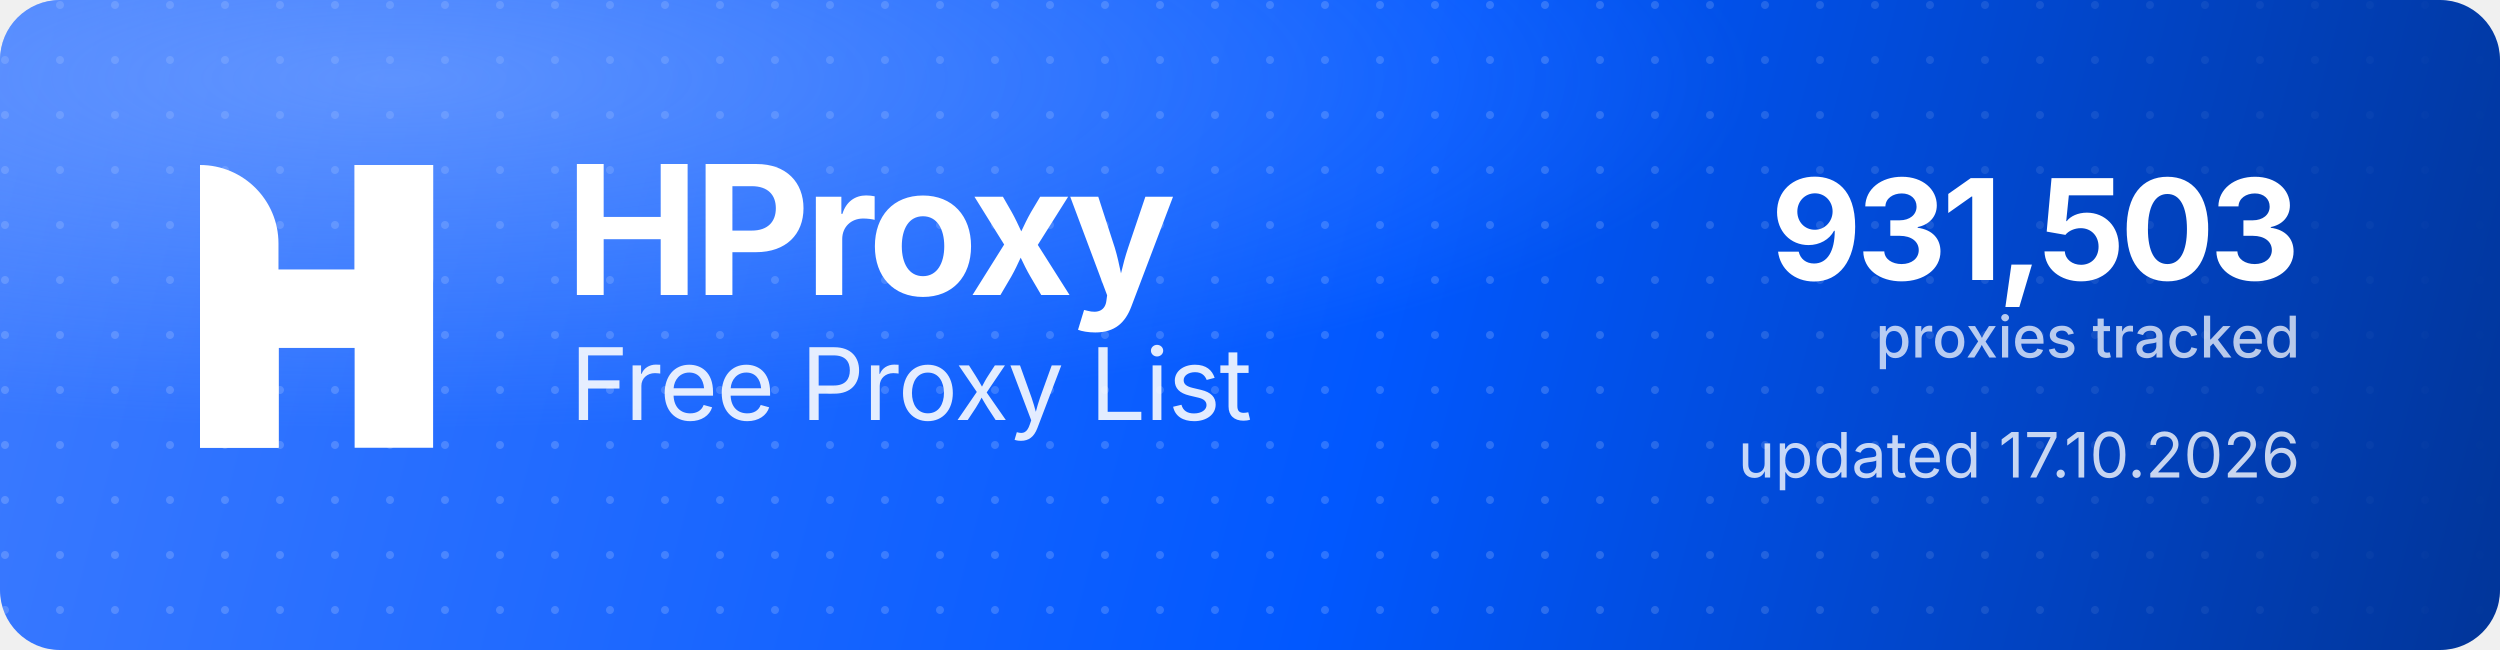
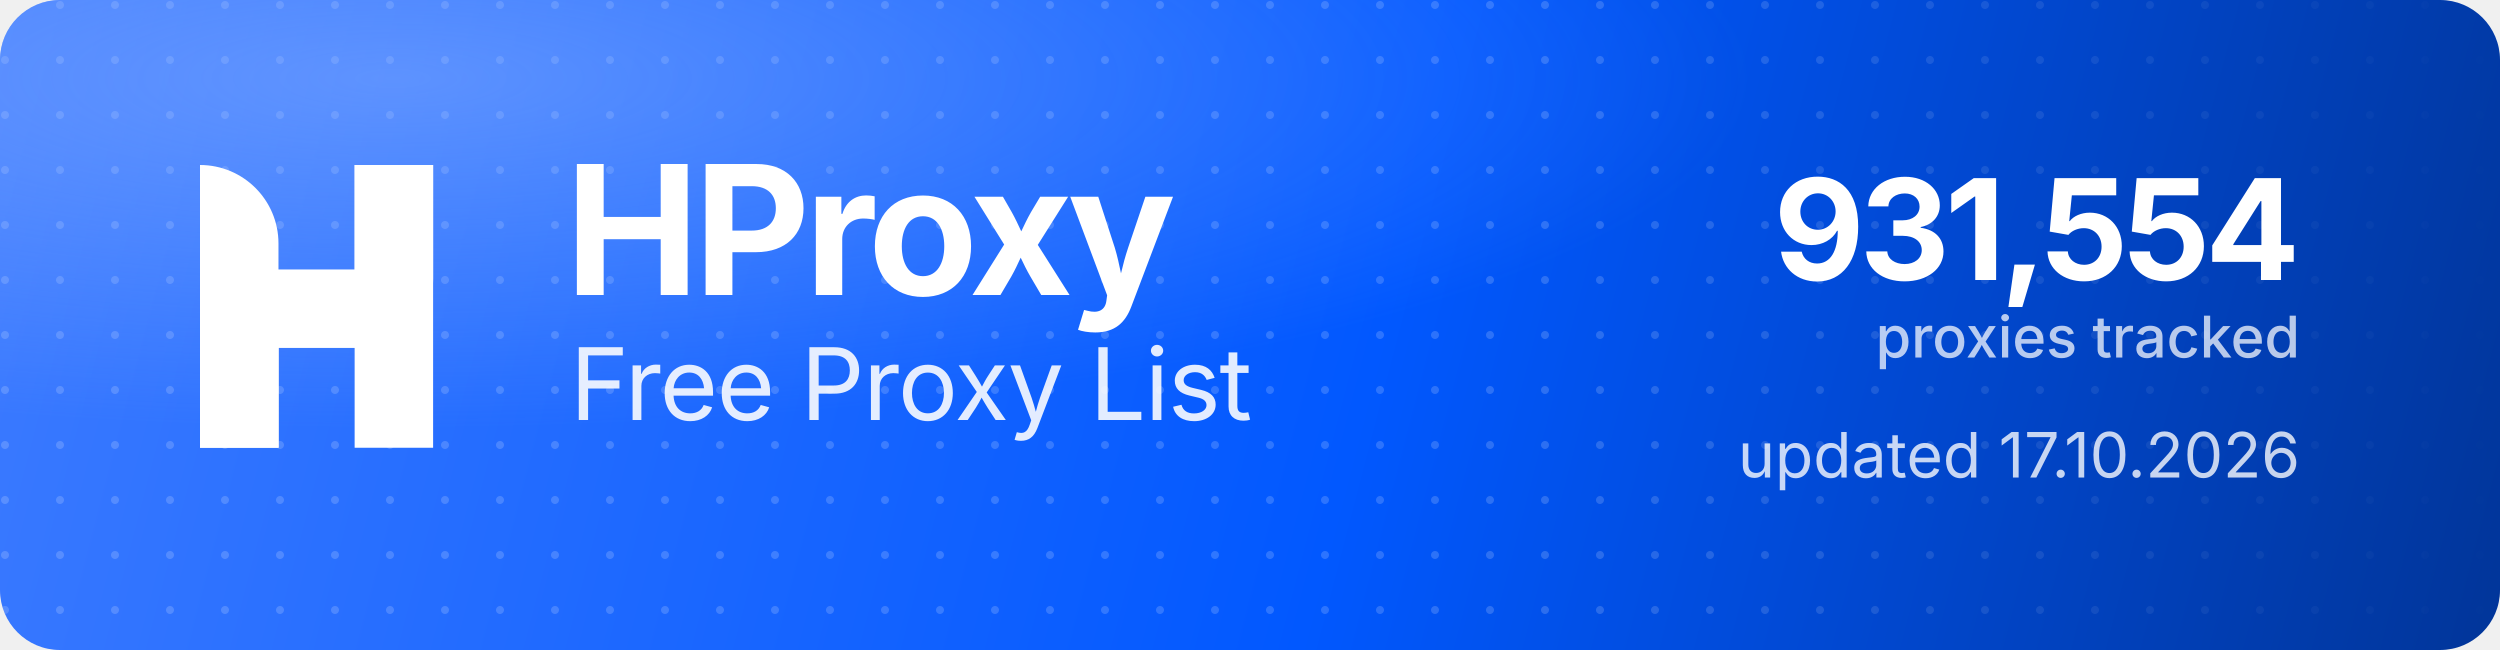
<svg xmlns="http://www.w3.org/2000/svg" width="1000" height="260" viewBox="0 0 1000 260" role="img" aria-label="HProxy Free Proxy List">
  <defs>
    <linearGradient id="hp-bg" x1="0" y1="0" x2="1000" y2="260" gradientUnits="userSpaceOnUse">
      <stop offset="0" stop-color="#3D7BFF" />
      <stop offset="0.55" stop-color="#0158FF" />
      <stop offset="1" stop-color="#013599" />
    </linearGradient>
    <radialGradient id="hp-glow" cx="0.16" cy="0.12" r="0.9">
      <stop offset="0" stop-color="#8FB4FF" stop-opacity="0.5" />
      <stop offset="0.6" stop-color="#8FB4FF" stop-opacity="0" />
    </radialGradient>
    <pattern id="hp-dots" width="22" height="22" patternUnits="userSpaceOnUse">
      <circle cx="2" cy="2" r="1.6" fill="#FFFFFF" fill-opacity="0.17" />
    </pattern>
    <linearGradient id="hp-dot-fade" x1="0" y1="0" x2="1000" y2="0" gradientUnits="userSpaceOnUse">
      <stop offset="0" stop-color="#FFFFFF" stop-opacity="1" />
      <stop offset="0.62" stop-color="#FFFFFF" stop-opacity="1" />
      <stop offset="1" stop-color="#FFFFFF" stop-opacity="0" />
    </linearGradient>
    <mask id="hp-dot-mask">
      <rect width="1000" height="260" fill="url(#hp-dot-fade)" />
    </mask>
  </defs>
  <rect width="1000" height="260" rx="24" fill="url(#hp-bg)" />
  <rect width="1000" height="260" rx="24" fill="url(#hp-dots)" mask="url(#hp-dot-mask)" />
  <rect width="1000" height="260" rx="24" fill="url(#hp-glow)" />
  <g transform="translate(80,66) scale(4.35)" fill="#FFFFFF">
    <path d="M0 0V0C3.985 0 7.216 3.231 7.216 7.216V26H0V0Z" />
    <rect x="14.219" width="7.216" height="26" />
    <path d="M7.235 26H0V15.971C0 12.455 2.851 9.604 6.367 9.604H14.22V0H21.437V10.453C21.437 13.97 18.586 16.82 15.069 16.82H7.235V26Z" />
  </g>
  <text x="226" y="118" font-family="'Geist','Inter','Segoe UI',system-ui,-apple-system,Helvetica,Arial,sans-serif" font-size="72" font-weight="700" letter-spacing="-2.3" fill="#FFFFFF">HProxy</text>
  <text x="228" y="168" font-family="'Geist','Inter','Segoe UI',system-ui,-apple-system,Helvetica,Arial,sans-serif" font-size="40" font-weight="400" letter-spacing="-0.5" fill="#FFFFFF" fill-opacity="0.88">Free Proxy List</text>
-   <text x="920" y="112" text-anchor="end" font-family="'Geist','Inter','Segoe UI',system-ui,-apple-system,Helvetica,Arial,sans-serif" font-size="56" font-weight="700" letter-spacing="-2" fill="#FFFFFF">931,503</text>
+   <text x="920" y="112" text-anchor="end" font-family="'Geist','Inter','Segoe UI',system-ui,-apple-system,Helvetica,Arial,sans-serif" font-size="56" font-weight="700" letter-spacing="-2" fill="#FFFFFF">931,554</text>
  <text x="920" y="143" text-anchor="end" font-family="'Geist','Inter','Segoe UI',system-ui,-apple-system,Helvetica,Arial,sans-serif" font-size="23" font-weight="500" fill="#FFFFFF" fill-opacity="0.72">proxies tracked</text>
  <text x="920" y="191" text-anchor="end" font-family="'Geist','Inter','Segoe UI',system-ui,-apple-system,Helvetica,Arial,sans-serif" font-size="25" font-weight="400" fill="#FFFFFF" fill-opacity="0.78">updated 17.10.2026</text>
</svg>
